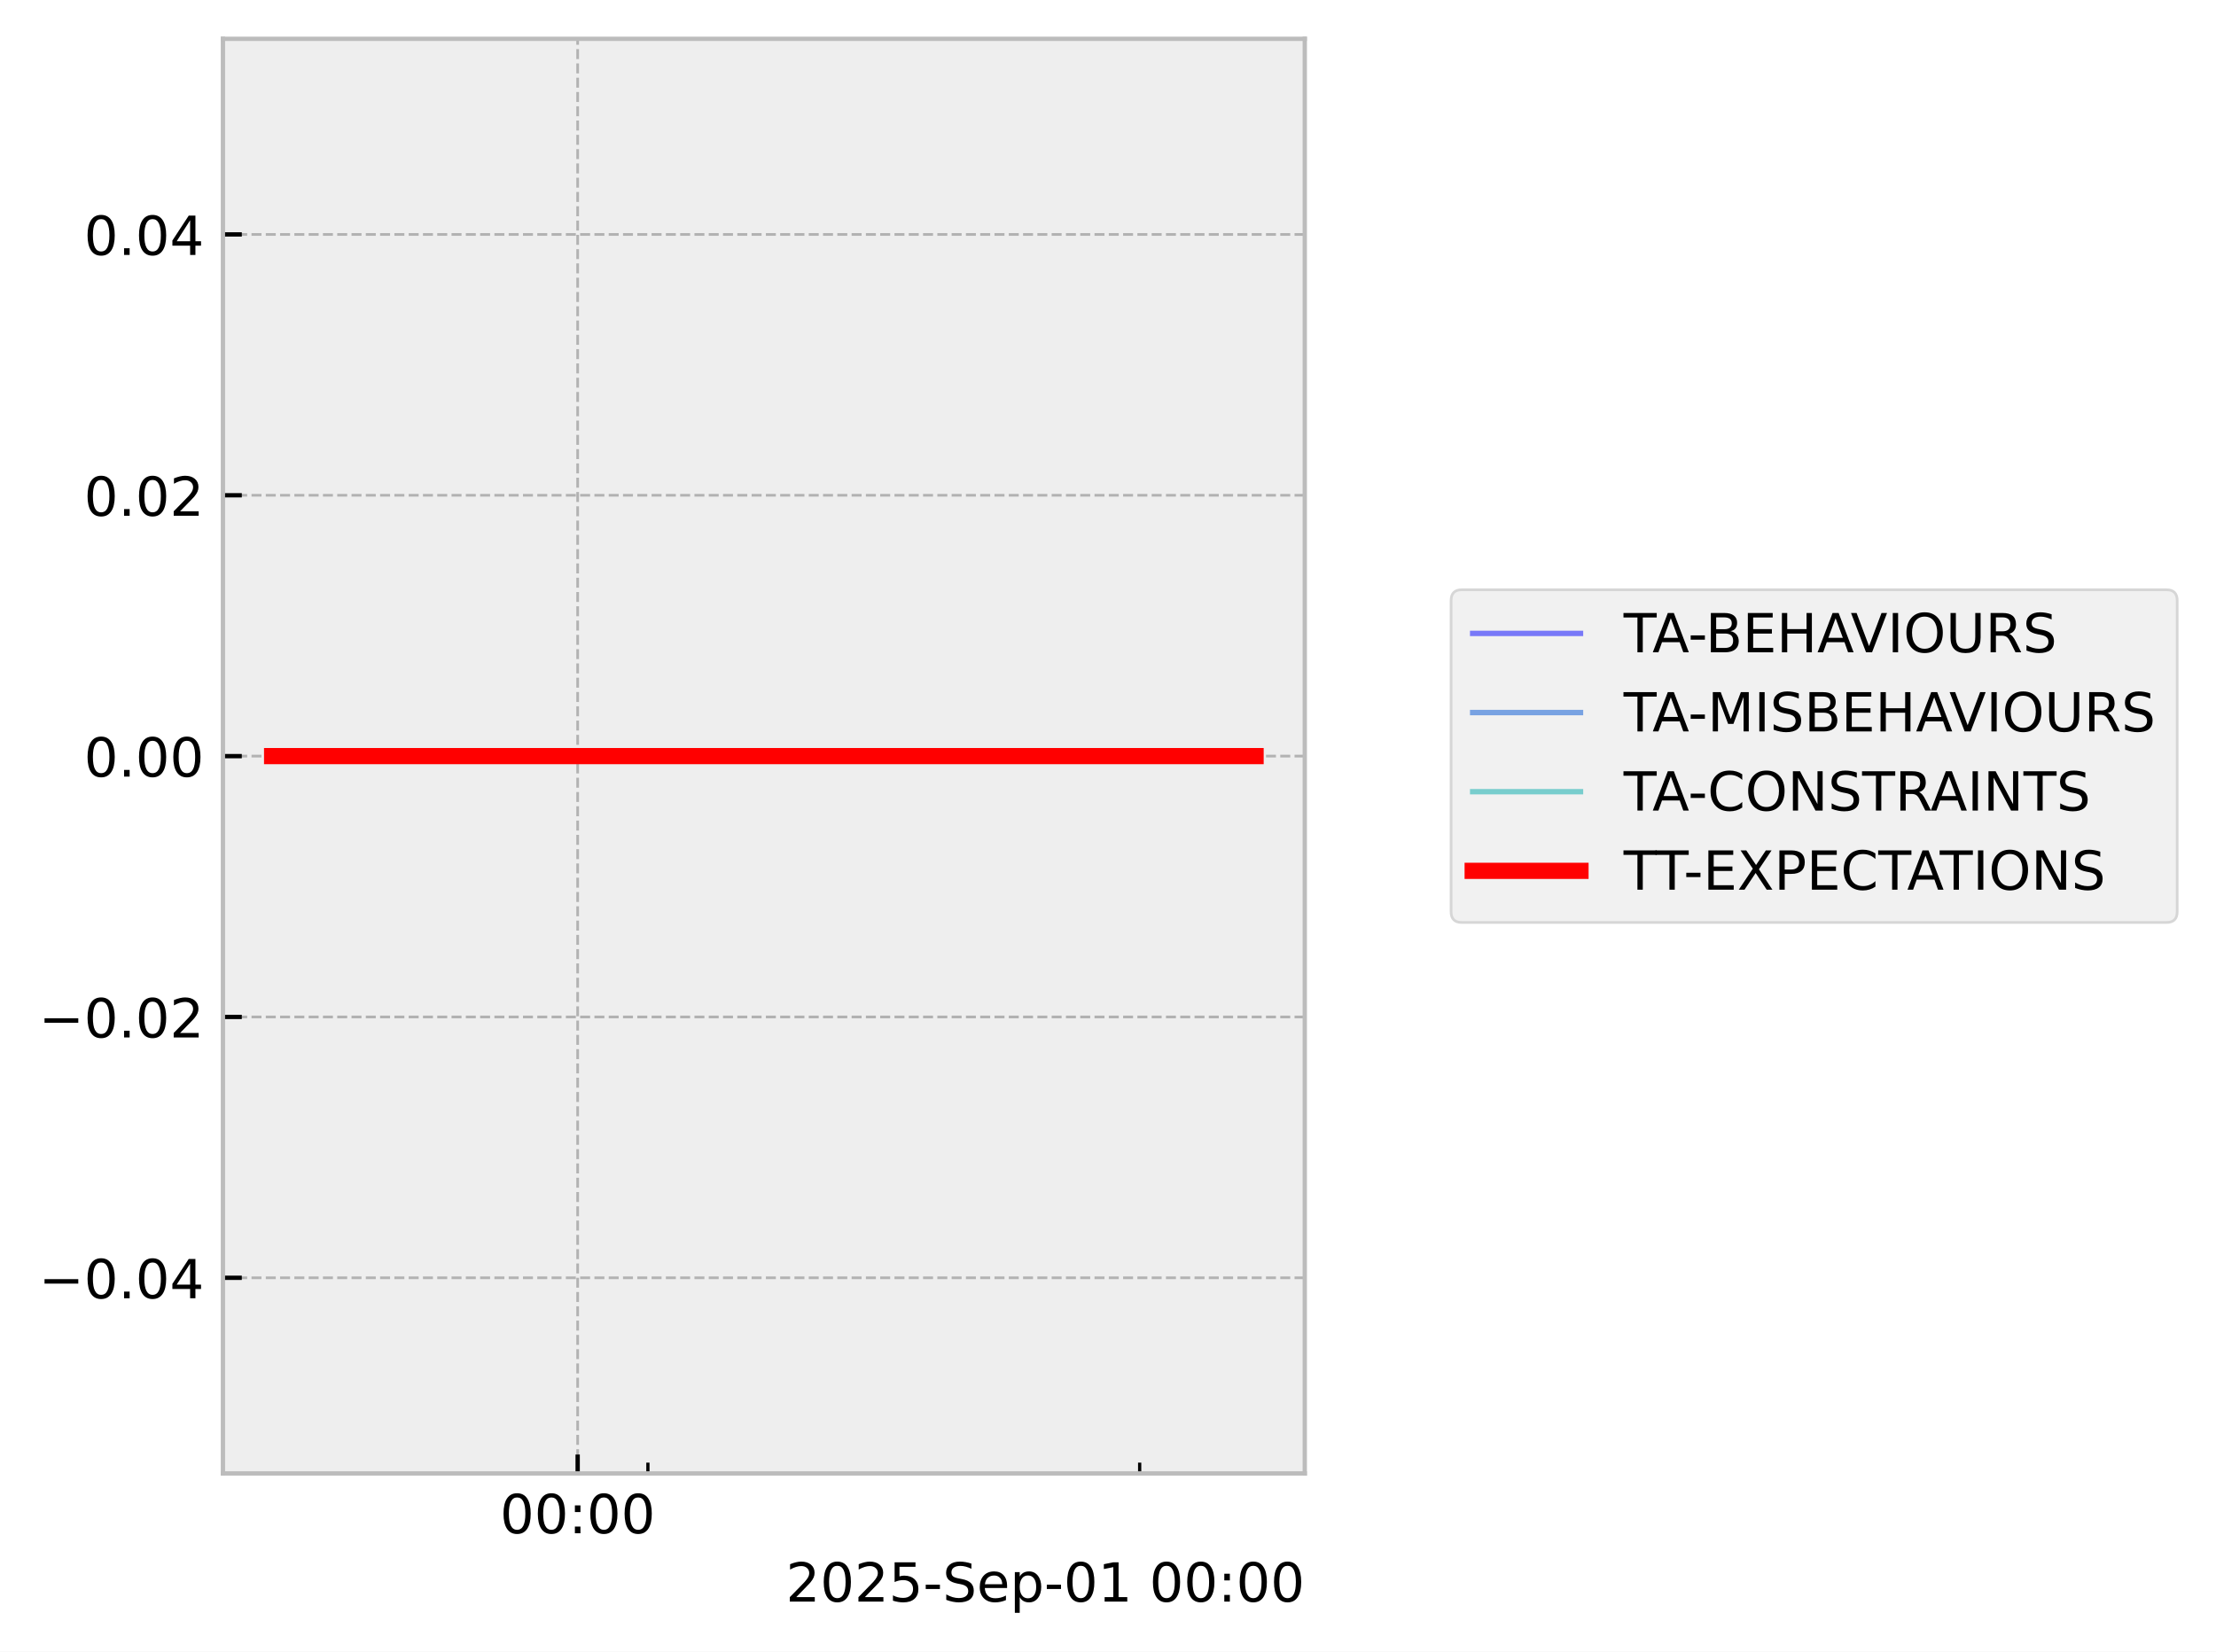
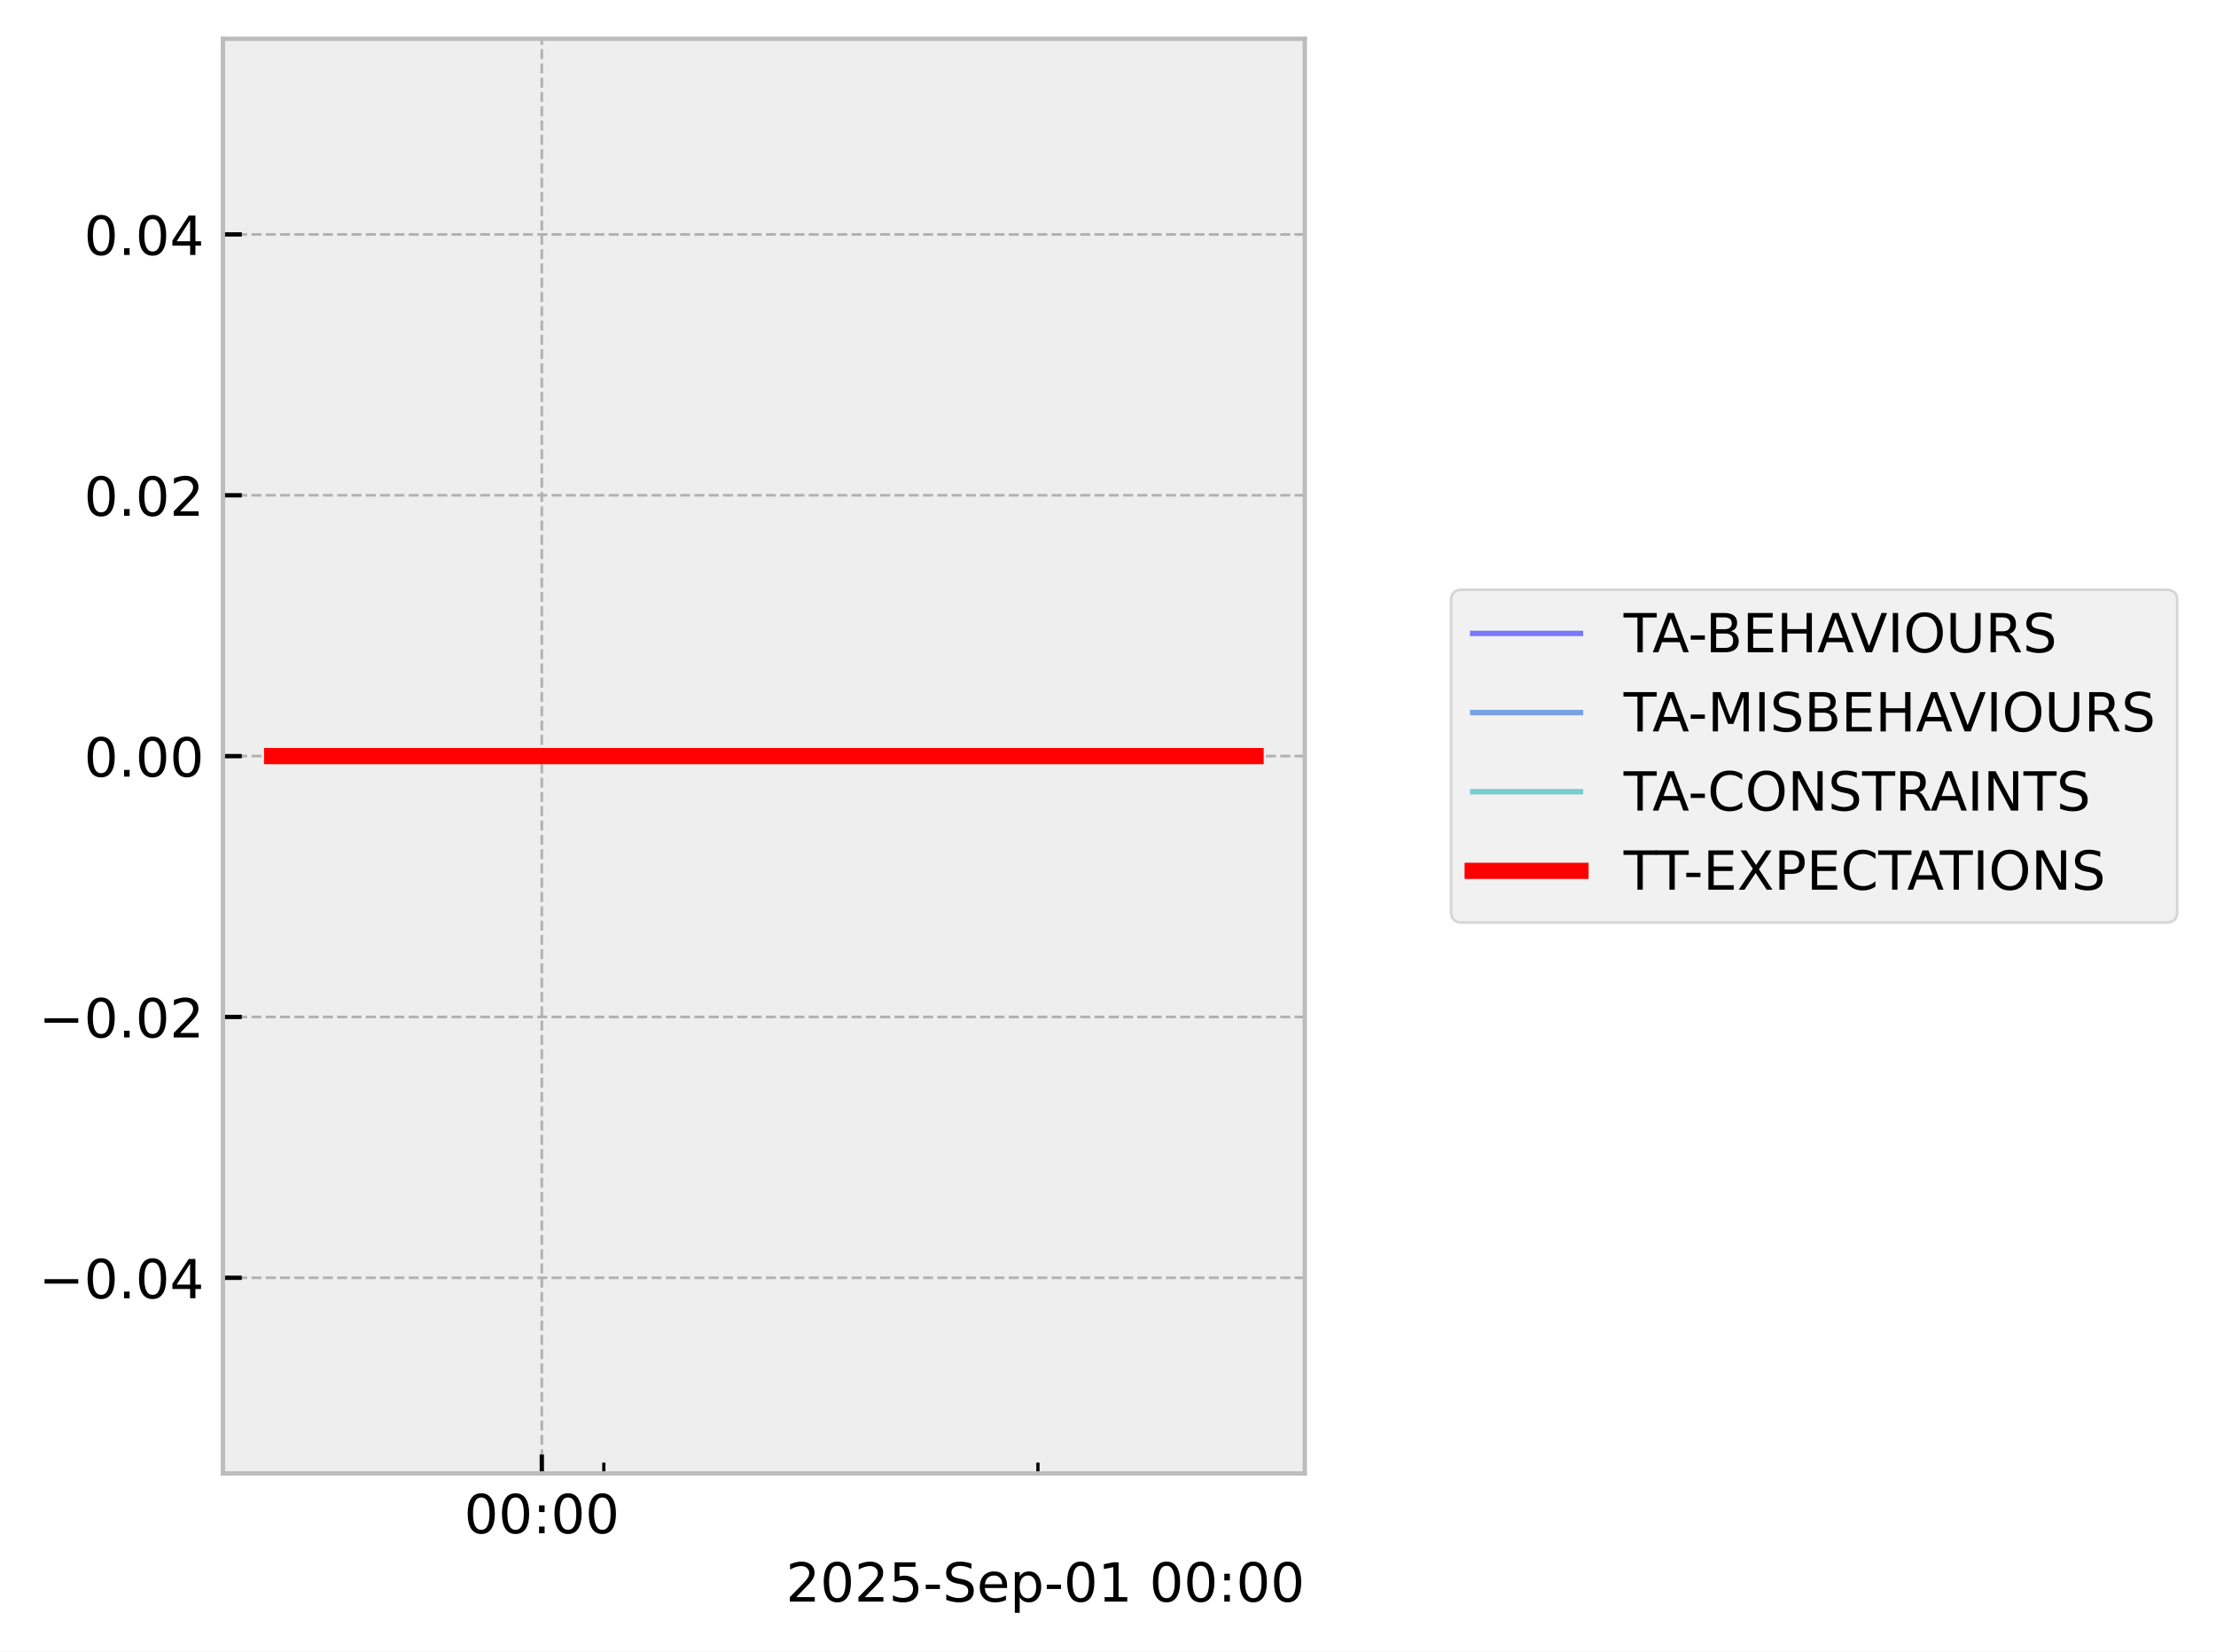
<svg xmlns="http://www.w3.org/2000/svg" xmlns:xlink="http://www.w3.org/1999/xlink" width="410.993pt" height="306.368pt" viewBox="0 0 410.993 306.368" version="1.1">
  <defs>
    <style type="text/css">*{stroke-linejoin: round; stroke-linecap: butt}</style>
  </defs>
  <g id="figure_1">
    <g id="patch_1">
      <path d="M 0 306.368  L 410.993 306.368  L 410.993 0  L 0 0  z " style="fill: #ffffff" />
    </g>
    <g id="axes_1">
      <g id="patch_2">
        <path d="M 41.345 273.312  L 241.991 273.312  L 241.991 7.2  L 41.345 7.2  z " style="fill: #eeeeee" />
      </g>
      <g id="matplotlib.axis_1">
        <g id="xtick_1">
          <g id="line2d_1">
-             <path d="M 107.136 273.312  L 107.136 7.2  " clip-path="url(#p78de72281d)" style="fill: none; stroke-dasharray: 1.85,0.8; stroke-dashoffset: 0; stroke: #b2b2b2; stroke-width: 0.5" />
+             <path d="M 100.49 273.312  L 100.49 7.2  " clip-path="url(#p59e45ff171)" style="fill: none; stroke-dasharray: 1.85,0.8; stroke-dashoffset: 0; stroke: #b2b2b2; stroke-width: 0.5" />
          </g>
          <g id="line2d_2">
            <defs>
-               <path id="m6a3bc82295" d="M 0 0  L 0 -3.5  " style="stroke: #000000; stroke-width: 0.8" />
-             </defs>
-             <g>
-               <use xlink:href="#m6a3bc82295" x="107.136" y="273.312" style="stroke: #000000; stroke-width: 0.8" />
+               <path id="m3d9a9ffbaa" d="M 0 0  L 0 -3.5  " style="stroke: #000000; stroke-width: 0.8" />
+             </defs>
+             <g>
+               <use xlink:href="#m3d9a9ffbaa" x="100.49" y="273.312" style="stroke: #000000; stroke-width: 0.8" />
            </g>
          </g>
          <g id="text_1">
-             <g transform="translate(92.72639 284.4104) scale(0.1 -0.1)">
+             <g transform="translate(86.08015 284.4104) scale(0.1 -0.1)">
              <defs>
                <path id="DejaVuSans-30" d="M 2034 4250  Q 1547 4250 1301 3770  Q 1056 3291 1056 2328  Q 1056 1369 1301 889  Q 1547 409 2034 409  Q 2525 409 2770 889  Q 3016 1369 3016 2328  Q 3016 3291 2770 3770  Q 2525 4250 2034 4250  z M 2034 4750  Q 2819 4750 3233 4129  Q 3647 3509 3647 2328  Q 3647 1150 3233 529  Q 2819 -91 2034 -91  Q 1250 -91 836 529  Q 422 1150 422 2328  Q 422 3509 836 4129  Q 1250 4750 2034 4750  z " transform="scale(0.015625)" />
                <path id="DejaVuSans-3a" d="M 750 794  L 1409 794  L 1409 0  L 750 0  L 750 794  z M 750 3309  L 1409 3309  L 1409 2516  L 750 2516  L 750 3309  z " transform="scale(0.015625)" />
              </defs>
              <use xlink:href="#DejaVuSans-30" />
              <use xlink:href="#DejaVuSans-30" transform="translate(63.62305 0)" />
              <use xlink:href="#DejaVuSans-3a" transform="translate(127.2461 0)" />
              <use xlink:href="#DejaVuSans-30" transform="translate(160.9375 0)" />
              <use xlink:href="#DejaVuSans-30" transform="translate(224.5605 0)" />
            </g>
          </g>
        </g>
        <g id="xtick_2">
          <g id="line2d_3">
            <defs>
-               <path id="mab1dd56cd5" d="M 0 0  L 0 -2  " style="stroke: #000000; stroke-width: 0.6" />
-             </defs>
-             <g>
-               <use xlink:href="#mab1dd56cd5" x="120.165" y="273.312" style="stroke: #000000; stroke-width: 0.6" />
+               <path id="m6f60d30e30" d="M 0 0  L 0 -2  " style="stroke: #000000; stroke-width: 0.6" />
+             </defs>
+             <g>
+               <use xlink:href="#m6f60d30e30" x="111.991" y="273.312" style="stroke: #000000; stroke-width: 0.6" />
            </g>
          </g>
        </g>
        <g id="xtick_3">
          <g id="line2d_4">
            <g>
-               <use xlink:href="#mab1dd56cd5" x="211.37" y="273.312" style="stroke: #000000; stroke-width: 0.6" />
+               <use xlink:href="#m6f60d30e30" x="192.499" y="273.312" style="stroke: #000000; stroke-width: 0.6" />
            </g>
          </g>
        </g>
        <g id="text_2">
          <g transform="translate(145.7537 297.0886) scale(0.1 -0.1)">
            <defs>
              <path id="DejaVuSans-32" d="M 1228 531  L 3431 531  L 3431 0  L 469 0  L 469 531  Q 828 903 1448 1529  Q 2069 2156 2228 2338  Q 2531 2678 2651 2914  Q 2772 3150 2772 3378  Q 2772 3750 2511 3984  Q 2250 4219 1831 4219  Q 1534 4219 1204 4116  Q 875 4013 500 3803  L 500 4441  Q 881 4594 1212 4672  Q 1544 4750 1819 4750  Q 2544 4750 2975 4387  Q 3406 4025 3406 3419  Q 3406 3131 3298 2873  Q 3191 2616 2906 2266  Q 2828 2175 2409 1742  Q 1991 1309 1228 531  z " transform="scale(0.015625)" />
              <path id="DejaVuSans-35" d="M 691 4666  L 3169 4666  L 3169 4134  L 1269 4134  L 1269 2991  Q 1406 3038 1543 3061  Q 1681 3084 1819 3084  Q 2600 3084 3056 2656  Q 3513 2228 3513 1497  Q 3513 744 3044 326  Q 2575 -91 1722 -91  Q 1428 -91 1123 -41  Q 819 9 494 109  L 494 744  Q 775 591 1075 516  Q 1375 441 1709 441  Q 2250 441 2565 725  Q 2881 1009 2881 1497  Q 2881 1984 2565 2268  Q 2250 2553 1709 2553  Q 1456 2553 1204 2497  Q 953 2441 691 2322  L 691 4666  z " transform="scale(0.015625)" />
              <path id="DejaVuSans-2d" d="M 313 2009  L 1997 2009  L 1997 1497  L 313 1497  L 313 2009  z " transform="scale(0.015625)" />
              <path id="DejaVuSans-53" d="M 3425 4513  L 3425 3897  Q 3066 4069 2747 4153  Q 2428 4238 2131 4238  Q 1616 4238 1336 4038  Q 1056 3838 1056 3469  Q 1056 3159 1242 3001  Q 1428 2844 1947 2747  L 2328 2669  Q 3034 2534 3370 2195  Q 3706 1856 3706 1288  Q 3706 609 3251 259  Q 2797 -91 1919 -91  Q 1588 -91 1214 -16  Q 841 59 441 206  L 441 856  Q 825 641 1194 531  Q 1563 422 1919 422  Q 2459 422 2753 634  Q 3047 847 3047 1241  Q 3047 1584 2836 1778  Q 2625 1972 2144 2069  L 1759 2144  Q 1053 2284 737 2584  Q 422 2884 422 3419  Q 422 4038 858 4394  Q 1294 4750 2059 4750  Q 2388 4750 2728 4690  Q 3069 4631 3425 4513  z " transform="scale(0.015625)" />
              <path id="DejaVuSans-65" d="M 3597 1894  L 3597 1613  L 953 1613  Q 991 1019 1311 708  Q 1631 397 2203 397  Q 2534 397 2845 478  Q 3156 559 3463 722  L 3463 178  Q 3153 47 2828 -22  Q 2503 -91 2169 -91  Q 1331 -91 842 396  Q 353 884 353 1716  Q 353 2575 817 3079  Q 1281 3584 2069 3584  Q 2775 3584 3186 3129  Q 3597 2675 3597 1894  z M 3022 2063  Q 3016 2534 2758 2815  Q 2500 3097 2075 3097  Q 1594 3097 1305 2825  Q 1016 2553 972 2059  L 3022 2063  z " transform="scale(0.015625)" />
              <path id="DejaVuSans-70" d="M 1159 525  L 1159 -1331  L 581 -1331  L 581 3500  L 1159 3500  L 1159 2969  Q 1341 3281 1617 3432  Q 1894 3584 2278 3584  Q 2916 3584 3314 3078  Q 3713 2572 3713 1747  Q 3713 922 3314 415  Q 2916 -91 2278 -91  Q 1894 -91 1617 61  Q 1341 213 1159 525  z M 3116 1747  Q 3116 2381 2855 2742  Q 2594 3103 2138 3103  Q 1681 3103 1420 2742  Q 1159 2381 1159 1747  Q 1159 1113 1420 752  Q 1681 391 2138 391  Q 2594 391 2855 752  Q 3116 1113 3116 1747  z " transform="scale(0.015625)" />
              <path id="DejaVuSans-31" d="M 794 531  L 1825 531  L 1825 4091  L 703 3866  L 703 4441  L 1819 4666  L 2450 4666  L 2450 531  L 3481 531  L 3481 0  L 794 0  L 794 531  z " transform="scale(0.015625)" />
              <path id="DejaVuSans-20" transform="scale(0.015625)" />
            </defs>
            <use xlink:href="#DejaVuSans-32" />
            <use xlink:href="#DejaVuSans-30" transform="translate(63.62305 0)" />
            <use xlink:href="#DejaVuSans-32" transform="translate(127.2461 0)" />
            <use xlink:href="#DejaVuSans-35" transform="translate(190.8691 0)" />
            <use xlink:href="#DejaVuSans-2d" transform="translate(254.4922 0)" />
            <use xlink:href="#DejaVuSans-53" transform="translate(290.5762 0)" />
            <use xlink:href="#DejaVuSans-65" transform="translate(354.0527 0)" />
            <use xlink:href="#DejaVuSans-70" transform="translate(415.5762 0)" />
            <use xlink:href="#DejaVuSans-2d" transform="translate(479.0527 0)" />
            <use xlink:href="#DejaVuSans-30" transform="translate(515.1367 0)" />
            <use xlink:href="#DejaVuSans-31" transform="translate(578.7598 0)" />
            <use xlink:href="#DejaVuSans-20" transform="translate(642.3828 0)" />
            <use xlink:href="#DejaVuSans-30" transform="translate(674.1699 0)" />
            <use xlink:href="#DejaVuSans-30" transform="translate(737.793 0)" />
            <use xlink:href="#DejaVuSans-3a" transform="translate(801.416 0)" />
            <use xlink:href="#DejaVuSans-30" transform="translate(835.1074 0)" />
            <use xlink:href="#DejaVuSans-30" transform="translate(898.7305 0)" />
          </g>
        </g>
      </g>
      <g id="matplotlib.axis_2">
        <g id="ytick_1">
          <g id="line2d_5">
-             <path d="M 41.345 237.024  L 241.991 237.024  " clip-path="url(#p78de72281d)" style="fill: none; stroke-dasharray: 1.85,0.8; stroke-dashoffset: 0; stroke: #b2b2b2; stroke-width: 0.5" />
+             <path d="M 41.345 237.024  L 241.991 237.024  " clip-path="url(#p59e45ff171)" style="fill: none; stroke-dasharray: 1.85,0.8; stroke-dashoffset: 0; stroke: #b2b2b2; stroke-width: 0.5" />
          </g>
          <g id="line2d_6">
            <defs>
-               <path id="m5e3d272254" d="M 0 0  L 3.5 0  " style="stroke: #000000; stroke-width: 0.8" />
-             </defs>
-             <g>
-               <use xlink:href="#m5e3d272254" x="41.345" y="237.024" style="stroke: #000000; stroke-width: 0.8" />
+               <path id="ma6ce6c9155" d="M 0 0  L 3.5 0  " style="stroke: #000000; stroke-width: 0.8" />
+             </defs>
+             <g>
+               <use xlink:href="#ma6ce6c9155" x="41.345" y="237.024" style="stroke: #000000; stroke-width: 0.8" />
            </g>
          </g>
          <g id="text_3">
            <g transform="translate(7.2 240.8232) scale(0.1 -0.1)">
              <defs>
                <path id="DejaVuSans-2212" d="M 678 2272  L 4684 2272  L 4684 1741  L 678 1741  L 678 2272  z " transform="scale(0.015625)" />
                <path id="DejaVuSans-2e" d="M 684 794  L 1344 794  L 1344 0  L 684 0  L 684 794  z " transform="scale(0.015625)" />
                <path id="DejaVuSans-34" d="M 2419 4116  L 825 1625  L 2419 1625  L 2419 4116  z M 2253 4666  L 3047 4666  L 3047 1625  L 3713 1625  L 3713 1100  L 3047 1100  L 3047 0  L 2419 0  L 2419 1100  L 313 1100  L 313 1709  L 2253 4666  z " transform="scale(0.015625)" />
              </defs>
              <use xlink:href="#DejaVuSans-2212" />
              <use xlink:href="#DejaVuSans-30" transform="translate(83.78906 0)" />
              <use xlink:href="#DejaVuSans-2e" transform="translate(147.4121 0)" />
              <use xlink:href="#DejaVuSans-30" transform="translate(179.1992 0)" />
              <use xlink:href="#DejaVuSans-34" transform="translate(242.8223 0)" />
            </g>
          </g>
        </g>
        <g id="ytick_2">
          <g id="line2d_7">
-             <path d="M 41.345 188.64  L 241.991 188.64  " clip-path="url(#p78de72281d)" style="fill: none; stroke-dasharray: 1.85,0.8; stroke-dashoffset: 0; stroke: #b2b2b2; stroke-width: 0.5" />
+             <path d="M 41.345 188.64  L 241.991 188.64  " clip-path="url(#p59e45ff171)" style="fill: none; stroke-dasharray: 1.85,0.8; stroke-dashoffset: 0; stroke: #b2b2b2; stroke-width: 0.5" />
          </g>
          <g id="line2d_8">
            <g>
-               <use xlink:href="#m5e3d272254" x="41.345" y="188.64" style="stroke: #000000; stroke-width: 0.8" />
+               <use xlink:href="#ma6ce6c9155" x="41.345" y="188.64" style="stroke: #000000; stroke-width: 0.8" />
            </g>
          </g>
          <g id="text_4">
            <g transform="translate(7.2 192.4392) scale(0.1 -0.1)">
              <use xlink:href="#DejaVuSans-2212" />
              <use xlink:href="#DejaVuSans-30" transform="translate(83.78906 0)" />
              <use xlink:href="#DejaVuSans-2e" transform="translate(147.4121 0)" />
              <use xlink:href="#DejaVuSans-30" transform="translate(179.1992 0)" />
              <use xlink:href="#DejaVuSans-32" transform="translate(242.8223 0)" />
            </g>
          </g>
        </g>
        <g id="ytick_3">
          <g id="line2d_9">
-             <path d="M 41.345 140.256  L 241.991 140.256  " clip-path="url(#p78de72281d)" style="fill: none; stroke-dasharray: 1.85,0.8; stroke-dashoffset: 0; stroke: #b2b2b2; stroke-width: 0.5" />
+             <path d="M 41.345 140.256  L 241.991 140.256  " clip-path="url(#p59e45ff171)" style="fill: none; stroke-dasharray: 1.85,0.8; stroke-dashoffset: 0; stroke: #b2b2b2; stroke-width: 0.5" />
          </g>
          <g id="line2d_10">
            <g>
-               <use xlink:href="#m5e3d272254" x="41.345" y="140.256" style="stroke: #000000; stroke-width: 0.8" />
+               <use xlink:href="#ma6ce6c9155" x="41.345" y="140.256" style="stroke: #000000; stroke-width: 0.8" />
            </g>
          </g>
          <g id="text_5">
            <g transform="translate(15.57969 144.0552) scale(0.1 -0.1)">
              <use xlink:href="#DejaVuSans-30" />
              <use xlink:href="#DejaVuSans-2e" transform="translate(63.62305 0)" />
              <use xlink:href="#DejaVuSans-30" transform="translate(95.41016 0)" />
              <use xlink:href="#DejaVuSans-30" transform="translate(159.0332 0)" />
            </g>
          </g>
        </g>
        <g id="ytick_4">
          <g id="line2d_11">
-             <path d="M 41.345 91.872  L 241.991 91.872  " clip-path="url(#p78de72281d)" style="fill: none; stroke-dasharray: 1.85,0.8; stroke-dashoffset: 0; stroke: #b2b2b2; stroke-width: 0.5" />
+             <path d="M 41.345 91.872  L 241.991 91.872  " clip-path="url(#p59e45ff171)" style="fill: none; stroke-dasharray: 1.85,0.8; stroke-dashoffset: 0; stroke: #b2b2b2; stroke-width: 0.5" />
          </g>
          <g id="line2d_12">
            <g>
-               <use xlink:href="#m5e3d272254" x="41.345" y="91.872" style="stroke: #000000; stroke-width: 0.8" />
+               <use xlink:href="#ma6ce6c9155" x="41.345" y="91.872" style="stroke: #000000; stroke-width: 0.8" />
            </g>
          </g>
          <g id="text_6">
            <g transform="translate(15.57969 95.67122) scale(0.1 -0.1)">
              <use xlink:href="#DejaVuSans-30" />
              <use xlink:href="#DejaVuSans-2e" transform="translate(63.62305 0)" />
              <use xlink:href="#DejaVuSans-30" transform="translate(95.41016 0)" />
              <use xlink:href="#DejaVuSans-32" transform="translate(159.0332 0)" />
            </g>
          </g>
        </g>
        <g id="ytick_5">
          <g id="line2d_13">
-             <path d="M 41.345 43.488  L 241.991 43.488  " clip-path="url(#p78de72281d)" style="fill: none; stroke-dasharray: 1.85,0.8; stroke-dashoffset: 0; stroke: #b2b2b2; stroke-width: 0.5" />
+             <path d="M 41.345 43.488  L 241.991 43.488  " clip-path="url(#p59e45ff171)" style="fill: none; stroke-dasharray: 1.85,0.8; stroke-dashoffset: 0; stroke: #b2b2b2; stroke-width: 0.5" />
          </g>
          <g id="line2d_14">
            <g>
-               <use xlink:href="#m5e3d272254" x="41.345" y="43.488" style="stroke: #000000; stroke-width: 0.8" />
+               <use xlink:href="#ma6ce6c9155" x="41.345" y="43.488" style="stroke: #000000; stroke-width: 0.8" />
            </g>
          </g>
          <g id="text_7">
            <g transform="translate(15.57969 47.28722) scale(0.1 -0.1)">
              <use xlink:href="#DejaVuSans-30" />
              <use xlink:href="#DejaVuSans-2e" transform="translate(63.62305 0)" />
              <use xlink:href="#DejaVuSans-30" transform="translate(95.41016 0)" />
              <use xlink:href="#DejaVuSans-34" transform="translate(159.0332 0)" />
            </g>
          </g>
        </g>
      </g>
      <g id="line2d_15">
-         <path d="M 50.466 140.256  L 60.502 140.256  L 61.791 140.256  L 62.096 140.256  L 62.37 140.256  L 72.567 140.256  L 74.454 140.256  L 232.871 140.256  " clip-path="url(#p78de72281d)" style="fill: none; stroke: #0000ff; stroke-opacity: 0.5; stroke-linecap: square" />
+         <path d="M 50.466 140.256  L 59.325 140.256  L 60.463 140.256  L 60.732 140.256  L 60.973 140.256  L 69.975 140.256  L 71.641 140.256  L 232.871 140.256  " clip-path="url(#p59e45ff171)" style="fill: none; stroke: #0000ff; stroke-opacity: 0.5; stroke-linecap: square" />
      </g>
      <g id="line2d_16">
-         <path d="M 50.466 140.256  L 60.502 140.256  L 61.791 140.256  L 62.096 140.256  L 62.37 140.256  L 72.567 140.256  L 74.454 140.256  L 232.871 140.256  " clip-path="url(#p78de72281d)" style="fill: none; stroke: #0055d4; stroke-opacity: 0.5; stroke-linecap: square" />
+         <path d="M 50.466 140.256  L 59.325 140.256  L 60.463 140.256  L 60.732 140.256  L 60.973 140.256  L 69.975 140.256  L 71.641 140.256  L 232.871 140.256  " clip-path="url(#p59e45ff171)" style="fill: none; stroke: #0055d4; stroke-opacity: 0.5; stroke-linecap: square" />
      </g>
      <g id="line2d_17">
-         <path d="M 50.466 140.256  L 60.502 140.256  L 61.791 140.256  L 62.096 140.256  L 62.37 140.256  L 72.567 140.256  L 74.454 140.256  L 232.871 140.256  " clip-path="url(#p78de72281d)" style="fill: none; stroke: #00aaaa; stroke-opacity: 0.5; stroke-linecap: square" />
+         <path d="M 50.466 140.256  L 59.325 140.256  L 60.463 140.256  L 60.732 140.256  L 60.973 140.256  L 69.975 140.256  L 71.641 140.256  L 232.871 140.256  " clip-path="url(#p59e45ff171)" style="fill: none; stroke: #00aaaa; stroke-opacity: 0.5; stroke-linecap: square" />
      </g>
      <g id="line2d_18">
-         <path d="M 50.466 140.256  L 60.502 140.256  L 61.791 140.256  L 62.096 140.256  L 62.37 140.256  L 72.567 140.256  L 74.454 140.256  L 232.871 140.256  " clip-path="url(#p78de72281d)" style="fill: none; stroke: #ff0000; stroke-width: 3; stroke-linecap: square" />
+         <path d="M 50.466 140.256  L 59.325 140.256  L 60.463 140.256  L 60.732 140.256  L 60.973 140.256  L 69.975 140.256  L 71.641 140.256  L 232.871 140.256  " clip-path="url(#p59e45ff171)" style="fill: none; stroke: #ff0000; stroke-width: 3; stroke-linecap: square" />
      </g>
      <g id="patch_3">
        <path d="M 41.345 273.312  L 41.345 7.2  " style="fill: none; stroke: #bcbcbc; stroke-width: 0.8; stroke-linejoin: miter; stroke-linecap: square" />
      </g>
      <g id="patch_4">
        <path d="M 241.991 273.312  L 241.991 7.2  " style="fill: none; stroke: #bcbcbc; stroke-width: 0.8; stroke-linejoin: miter; stroke-linecap: square" />
      </g>
      <g id="patch_5">
        <path d="M 41.345 273.312  L 241.991 273.312  " style="fill: none; stroke: #bcbcbc; stroke-width: 0.8; stroke-linejoin: miter; stroke-linecap: square" />
      </g>
      <g id="patch_6">
        <path d="M 41.345 7.2  L 241.991 7.2  " style="fill: none; stroke: #bcbcbc; stroke-width: 0.8; stroke-linejoin: miter; stroke-linecap: square" />
      </g>
    </g>
    <g id="axes_2">
      <g id="legend_1">
        <g id="patch_7">
          <path d="M 271.129 171.112  L 401.793 171.112  Q 403.793 171.112 403.793 169.112  L 403.793 111.4  Q 403.793 109.4 401.793 109.4  L 271.129 109.4  Q 269.129 109.4 269.129 111.4  L 269.129 169.112  Q 269.129 171.112 271.129 171.112  z " style="fill: #eeeeee; opacity: 0.8; stroke: #cccccc; stroke-width: 0.5; stroke-linejoin: miter" />
        </g>
        <g id="line2d_19">
          <path d="M 273.129 117.498  L 283.129 117.498  L 293.129 117.498  " style="fill: none; stroke: #0000ff; stroke-opacity: 0.5; stroke-linecap: square" />
        </g>
        <g id="text_8">
          <g transform="translate(301.129 120.9982) scale(0.1 -0.1)">
            <defs>
              <path id="DejaVuSans-54" d="M -19 4666  L 3928 4666  L 3928 4134  L 2272 4134  L 2272 0  L 1638 0  L 1638 4134  L -19 4134  L -19 4666  z " transform="scale(0.015625)" />
              <path id="DejaVuSans-41" d="M 2188 4044  L 1331 1722  L 3047 1722  L 2188 4044  z M 1831 4666  L 2547 4666  L 4325 0  L 3669 0  L 3244 1197  L 1141 1197  L 716 0  L 50 0  L 1831 4666  z " transform="scale(0.015625)" />
              <path id="DejaVuSans-42" d="M 1259 2228  L 1259 519  L 2272 519  Q 2781 519 3026 730  Q 3272 941 3272 1375  Q 3272 1813 3026 2020  Q 2781 2228 2272 2228  L 1259 2228  z M 1259 4147  L 1259 2741  L 2194 2741  Q 2656 2741 2882 2914  Q 3109 3088 3109 3444  Q 3109 3797 2882 3972  Q 2656 4147 2194 4147  L 1259 4147  z M 628 4666  L 2241 4666  Q 2963 4666 3353 4366  Q 3744 4066 3744 3513  Q 3744 3084 3544 2831  Q 3344 2578 2956 2516  Q 3422 2416 3680 2098  Q 3938 1781 3938 1306  Q 3938 681 3513 340  Q 3088 0 2303 0  L 628 0  L 628 4666  z " transform="scale(0.015625)" />
              <path id="DejaVuSans-45" d="M 628 4666  L 3578 4666  L 3578 4134  L 1259 4134  L 1259 2753  L 3481 2753  L 3481 2222  L 1259 2222  L 1259 531  L 3634 531  L 3634 0  L 628 0  L 628 4666  z " transform="scale(0.015625)" />
              <path id="DejaVuSans-48" d="M 628 4666  L 1259 4666  L 1259 2753  L 3553 2753  L 3553 4666  L 4184 4666  L 4184 0  L 3553 0  L 3553 2222  L 1259 2222  L 1259 0  L 628 0  L 628 4666  z " transform="scale(0.015625)" />
              <path id="DejaVuSans-56" d="M 1831 0  L 50 4666  L 709 4666  L 2188 738  L 3669 4666  L 4325 4666  L 2547 0  L 1831 0  z " transform="scale(0.015625)" />
              <path id="DejaVuSans-49" d="M 628 4666  L 1259 4666  L 1259 0  L 628 0  L 628 4666  z " transform="scale(0.015625)" />
              <path id="DejaVuSans-4f" d="M 2522 4238  Q 1834 4238 1429 3725  Q 1025 3213 1025 2328  Q 1025 1447 1429 934  Q 1834 422 2522 422  Q 3209 422 3611 934  Q 4013 1447 4013 2328  Q 4013 3213 3611 3725  Q 3209 4238 2522 4238  z M 2522 4750  Q 3503 4750 4090 4092  Q 4678 3434 4678 2328  Q 4678 1225 4090 567  Q 3503 -91 2522 -91  Q 1538 -91 948 565  Q 359 1222 359 2328  Q 359 3434 948 4092  Q 1538 4750 2522 4750  z " transform="scale(0.015625)" />
              <path id="DejaVuSans-55" d="M 556 4666  L 1191 4666  L 1191 1831  Q 1191 1081 1462 751  Q 1734 422 2344 422  Q 2950 422 3222 751  Q 3494 1081 3494 1831  L 3494 4666  L 4128 4666  L 4128 1753  Q 4128 841 3676 375  Q 3225 -91 2344 -91  Q 1459 -91 1007 375  Q 556 841 556 1753  L 556 4666  z " transform="scale(0.015625)" />
              <path id="DejaVuSans-52" d="M 2841 2188  Q 3044 2119 3236 1894  Q 3428 1669 3622 1275  L 4263 0  L 3584 0  L 2988 1197  Q 2756 1666 2539 1819  Q 2322 1972 1947 1972  L 1259 1972  L 1259 0  L 628 0  L 628 4666  L 2053 4666  Q 2853 4666 3247 4331  Q 3641 3997 3641 3322  Q 3641 2881 3436 2590  Q 3231 2300 2841 2188  z M 1259 4147  L 1259 2491  L 2053 2491  Q 2509 2491 2742 2702  Q 2975 2913 2975 3322  Q 2975 3731 2742 3939  Q 2509 4147 2053 4147  L 1259 4147  z " transform="scale(0.015625)" />
            </defs>
            <use xlink:href="#DejaVuSans-54" />
            <use xlink:href="#DejaVuSans-41" transform="translate(53.33398 0)" />
            <use xlink:href="#DejaVuSans-2d" transform="translate(119.4922 0)" />
            <use xlink:href="#DejaVuSans-42" transform="translate(151.9512 0)" />
            <use xlink:href="#DejaVuSans-45" transform="translate(220.5547 0)" />
            <use xlink:href="#DejaVuSans-48" transform="translate(283.7383 0)" />
            <use xlink:href="#DejaVuSans-41" transform="translate(358.9336 0)" />
            <use xlink:href="#DejaVuSans-56" transform="translate(420.9668 0)" />
            <use xlink:href="#DejaVuSans-49" transform="translate(489.375 0)" />
            <use xlink:href="#DejaVuSans-4f" transform="translate(518.8672 0)" />
            <use xlink:href="#DejaVuSans-55" transform="translate(597.5781 0)" />
            <use xlink:href="#DejaVuSans-52" transform="translate(670.7715 0)" />
            <use xlink:href="#DejaVuSans-53" transform="translate(740.2539 0)" />
          </g>
        </g>
        <g id="line2d_20">
          <path d="M 273.129 132.176  L 283.129 132.176  L 293.129 132.176  " style="fill: none; stroke: #0055d4; stroke-opacity: 0.5; stroke-linecap: square" />
        </g>
        <g id="text_9">
          <g transform="translate(301.129 135.6763) scale(0.1 -0.1)">
            <defs>
              <path id="DejaVuSans-4d" d="M 628 4666  L 1569 4666  L 2759 1491  L 3956 4666  L 4897 4666  L 4897 0  L 4281 0  L 4281 4097  L 3078 897  L 2444 897  L 1241 4097  L 1241 0  L 628 0  L 628 4666  z " transform="scale(0.015625)" />
            </defs>
            <use xlink:href="#DejaVuSans-54" />
            <use xlink:href="#DejaVuSans-41" transform="translate(53.33398 0)" />
            <use xlink:href="#DejaVuSans-2d" transform="translate(119.4922 0)" />
            <use xlink:href="#DejaVuSans-4d" transform="translate(155.5762 0)" />
            <use xlink:href="#DejaVuSans-49" transform="translate(241.8555 0)" />
            <use xlink:href="#DejaVuSans-53" transform="translate(271.3477 0)" />
            <use xlink:href="#DejaVuSans-42" transform="translate(334.8242 0)" />
            <use xlink:href="#DejaVuSans-45" transform="translate(403.4277 0)" />
            <use xlink:href="#DejaVuSans-48" transform="translate(466.6113 0)" />
            <use xlink:href="#DejaVuSans-41" transform="translate(541.8066 0)" />
            <use xlink:href="#DejaVuSans-56" transform="translate(603.8398 0)" />
            <use xlink:href="#DejaVuSans-49" transform="translate(672.248 0)" />
            <use xlink:href="#DejaVuSans-4f" transform="translate(701.7402 0)" />
            <use xlink:href="#DejaVuSans-55" transform="translate(780.4512 0)" />
            <use xlink:href="#DejaVuSans-52" transform="translate(853.6445 0)" />
            <use xlink:href="#DejaVuSans-53" transform="translate(923.127 0)" />
          </g>
        </g>
        <g id="line2d_21">
          <path d="M 273.129 146.854  L 283.129 146.854  L 293.129 146.854  " style="fill: none; stroke: #00aaaa; stroke-opacity: 0.5; stroke-linecap: square" />
        </g>
        <g id="text_10">
          <g transform="translate(301.129 150.3544) scale(0.1 -0.1)">
            <defs>
              <path id="DejaVuSans-43" d="M 4122 4306  L 4122 3641  Q 3803 3938 3442 4084  Q 3081 4231 2675 4231  Q 1875 4231 1450 3742  Q 1025 3253 1025 2328  Q 1025 1406 1450 917  Q 1875 428 2675 428  Q 3081 428 3442 575  Q 3803 722 4122 1019  L 4122 359  Q 3791 134 3420 21  Q 3050 -91 2638 -91  Q 1578 -91 968 557  Q 359 1206 359 2328  Q 359 3453 968 4101  Q 1578 4750 2638 4750  Q 3056 4750 3426 4639  Q 3797 4528 4122 4306  z " transform="scale(0.015625)" />
              <path id="DejaVuSans-4e" d="M 628 4666  L 1478 4666  L 3547 763  L 3547 4666  L 4159 4666  L 4159 0  L 3309 0  L 1241 3903  L 1241 0  L 628 0  L 628 4666  z " transform="scale(0.015625)" />
            </defs>
            <use xlink:href="#DejaVuSans-54" />
            <use xlink:href="#DejaVuSans-41" transform="translate(53.33398 0)" />
            <use xlink:href="#DejaVuSans-2d" transform="translate(119.4922 0)" />
            <use xlink:href="#DejaVuSans-43" transform="translate(155.5762 0)" />
            <use xlink:href="#DejaVuSans-4f" transform="translate(225.4004 0)" />
            <use xlink:href="#DejaVuSans-4e" transform="translate(304.1113 0)" />
            <use xlink:href="#DejaVuSans-53" transform="translate(378.916 0)" />
            <use xlink:href="#DejaVuSans-54" transform="translate(442.3926 0)" />
            <use xlink:href="#DejaVuSans-52" transform="translate(503.4766 0)" />
            <use xlink:href="#DejaVuSans-41" transform="translate(568.959 0)" />
            <use xlink:href="#DejaVuSans-49" transform="translate(637.3672 0)" />
            <use xlink:href="#DejaVuSans-4e" transform="translate(666.8594 0)" />
            <use xlink:href="#DejaVuSans-54" transform="translate(741.6641 0)" />
            <use xlink:href="#DejaVuSans-53" transform="translate(802.748 0)" />
          </g>
        </g>
        <g id="line2d_22">
          <path d="M 273.129 161.533  L 283.129 161.533  L 293.129 161.533  " style="fill: none; stroke: #ff0000; stroke-width: 3; stroke-linecap: square" />
        </g>
        <g id="text_11">
          <g transform="translate(301.129 165.0326) scale(0.1 -0.1)">
            <defs>
              <path id="DejaVuSans-58" d="M 403 4666  L 1081 4666  L 2241 2931  L 3406 4666  L 4084 4666  L 2584 2425  L 4184 0  L 3506 0  L 2194 1984  L 872 0  L 191 0  L 1856 2491  L 403 4666  z " transform="scale(0.015625)" />
              <path id="DejaVuSans-50" d="M 1259 4147  L 1259 2394  L 2053 2394  Q 2494 2394 2734 2622  Q 2975 2850 2975 3272  Q 2975 3691 2734 3919  Q 2494 4147 2053 4147  L 1259 4147  z M 628 4666  L 2053 4666  Q 2838 4666 3239 4311  Q 3641 3956 3641 3272  Q 3641 2581 3239 2228  Q 2838 1875 2053 1875  L 1259 1875  L 1259 0  L 628 0  L 628 4666  z " transform="scale(0.015625)" />
            </defs>
            <use xlink:href="#DejaVuSans-54" />
            <use xlink:href="#DejaVuSans-54" transform="translate(59.33398 0)" />
            <use xlink:href="#DejaVuSans-2d" transform="translate(111.293 0)" />
            <use xlink:href="#DejaVuSans-45" transform="translate(147.377 0)" />
            <use xlink:href="#DejaVuSans-58" transform="translate(210.5605 0)" />
            <use xlink:href="#DejaVuSans-50" transform="translate(279.0664 0)" />
            <use xlink:href="#DejaVuSans-45" transform="translate(339.3691 0)" />
            <use xlink:href="#DejaVuSans-43" transform="translate(402.5527 0)" />
            <use xlink:href="#DejaVuSans-54" transform="translate(472.377 0)" />
            <use xlink:href="#DejaVuSans-41" transform="translate(525.7109 0)" />
            <use xlink:href="#DejaVuSans-54" transform="translate(586.3691 0)" />
            <use xlink:href="#DejaVuSans-49" transform="translate(647.4531 0)" />
            <use xlink:href="#DejaVuSans-4f" transform="translate(676.9453 0)" />
            <use xlink:href="#DejaVuSans-4e" transform="translate(755.6562 0)" />
            <use xlink:href="#DejaVuSans-53" transform="translate(830.4609 0)" />
          </g>
        </g>
      </g>
    </g>
  </g>
  <defs>
-     <clipPath id="p78de72281d">
+     <clipPath id="p59e45ff171">
      <rect x="41.345" y="7.2" width="200.646" height="266.112" />
    </clipPath>
  </defs>
</svg>
